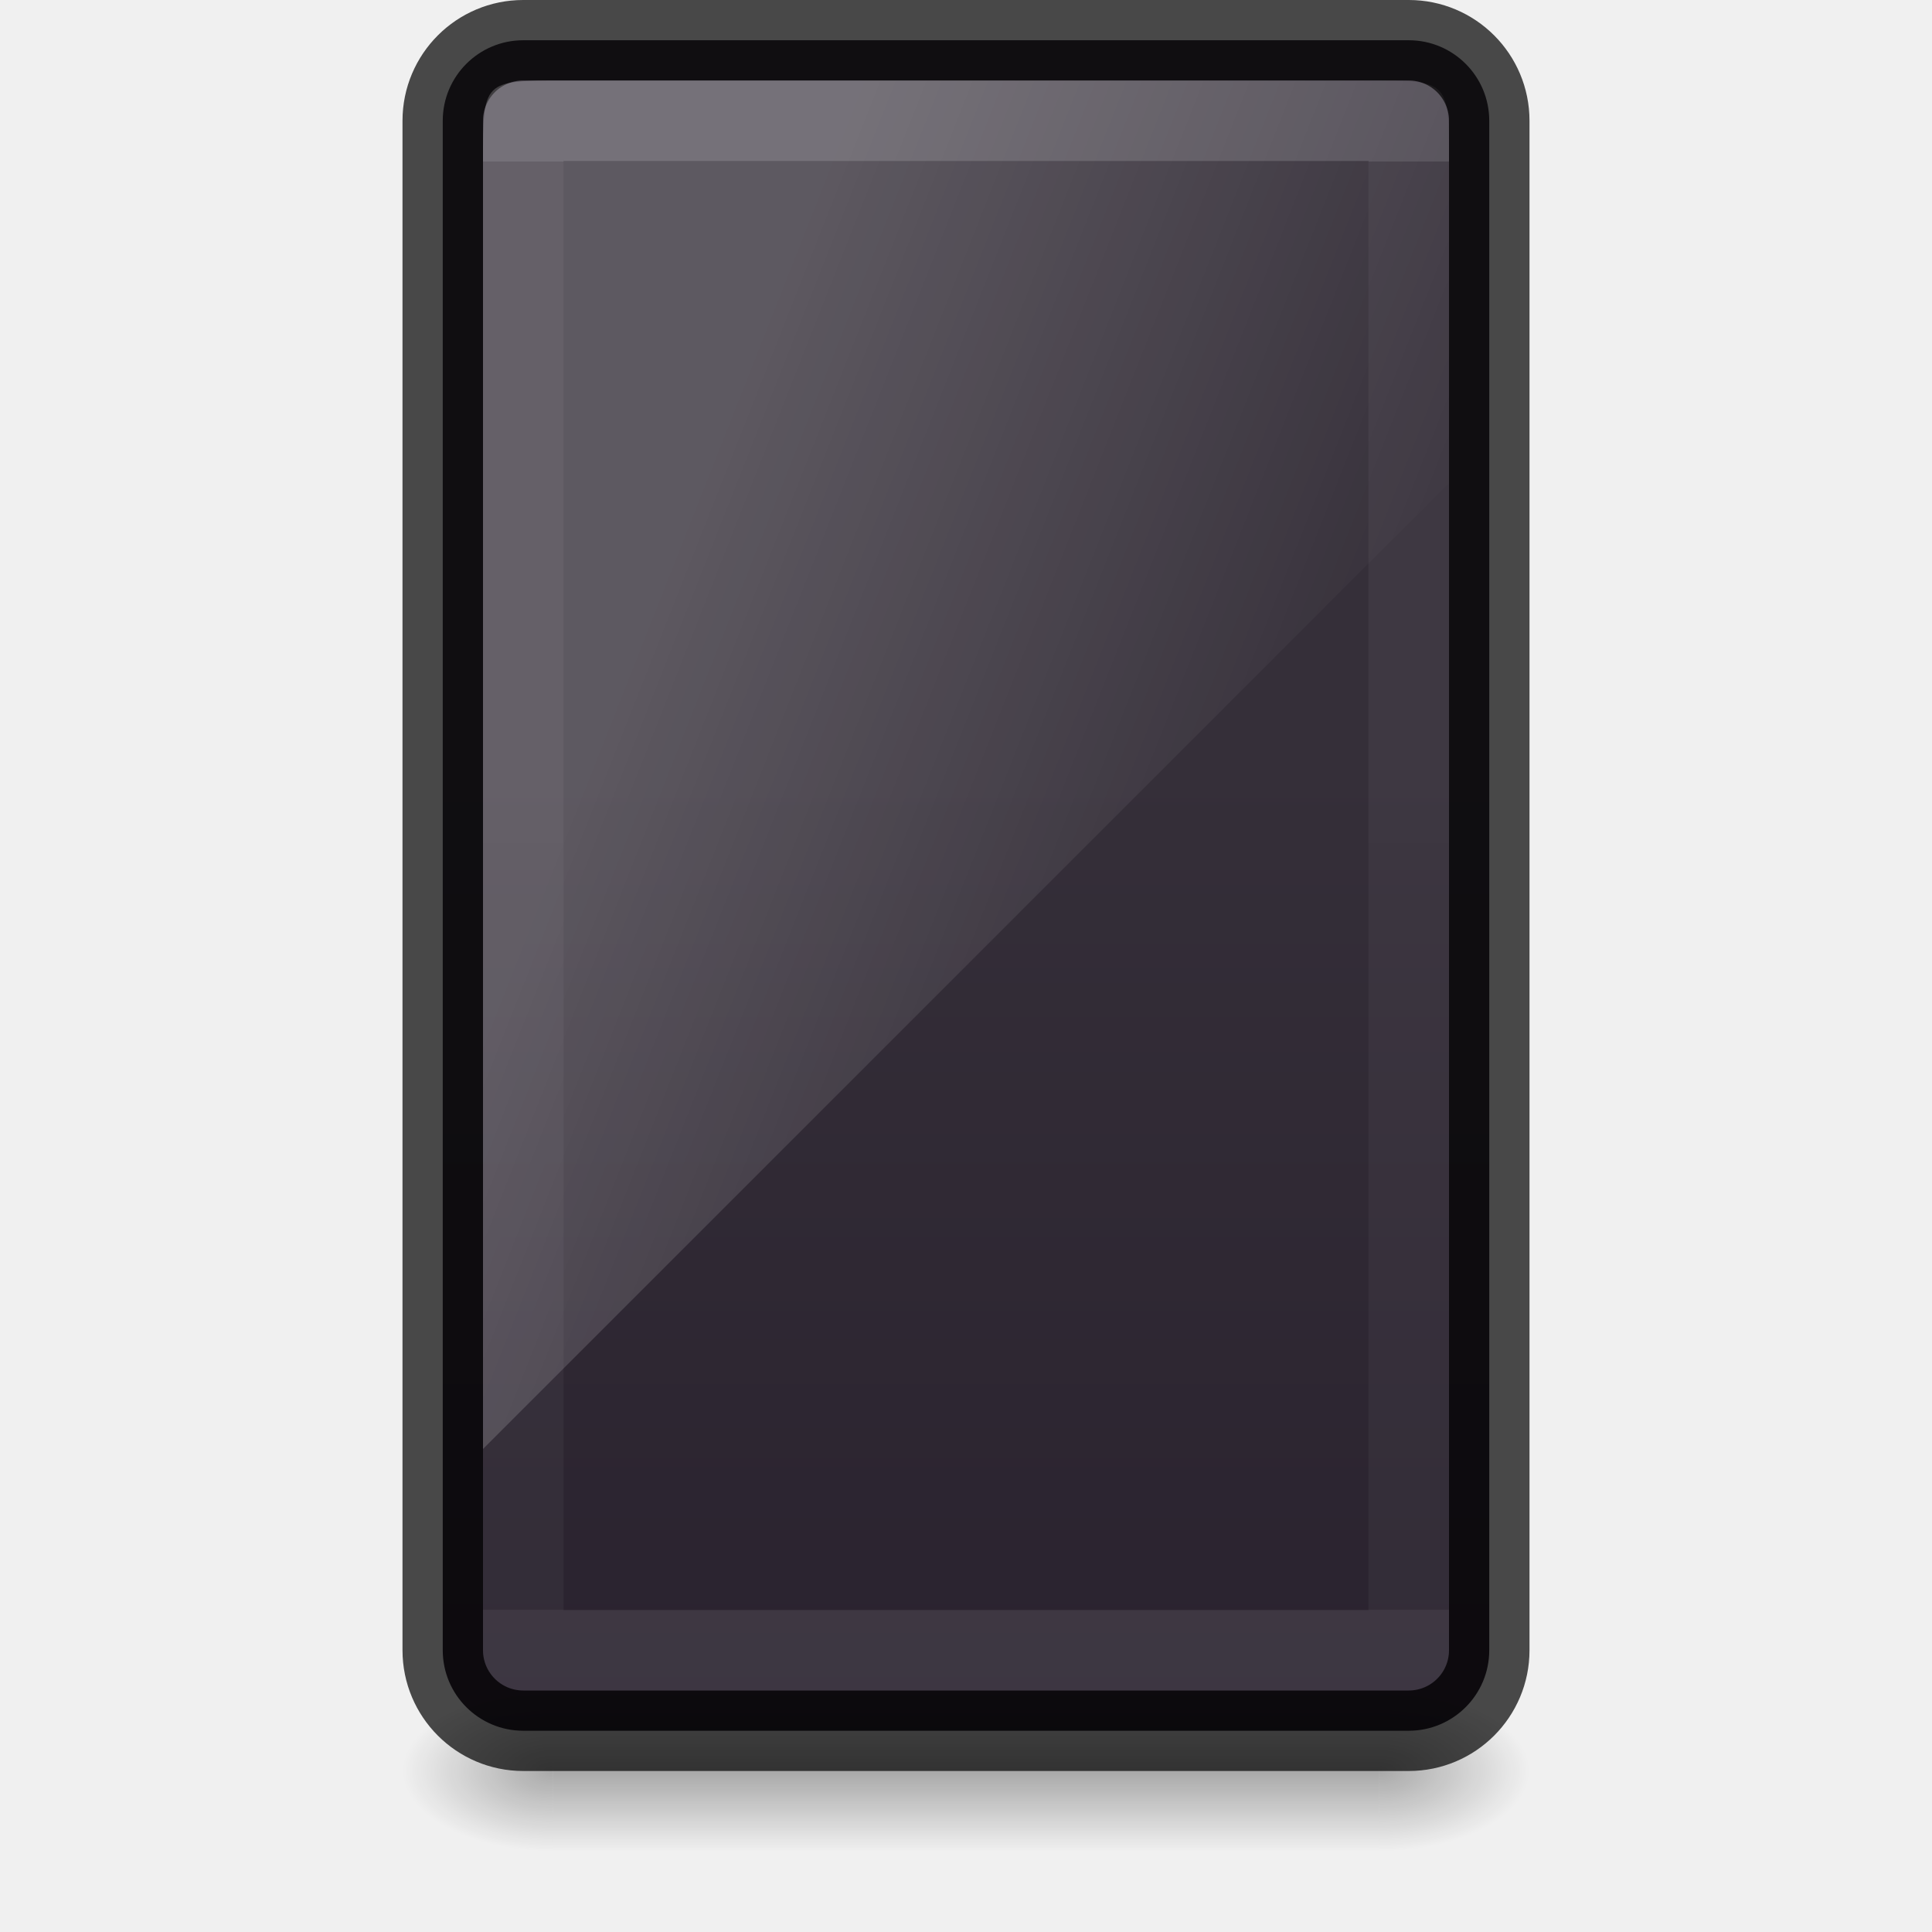
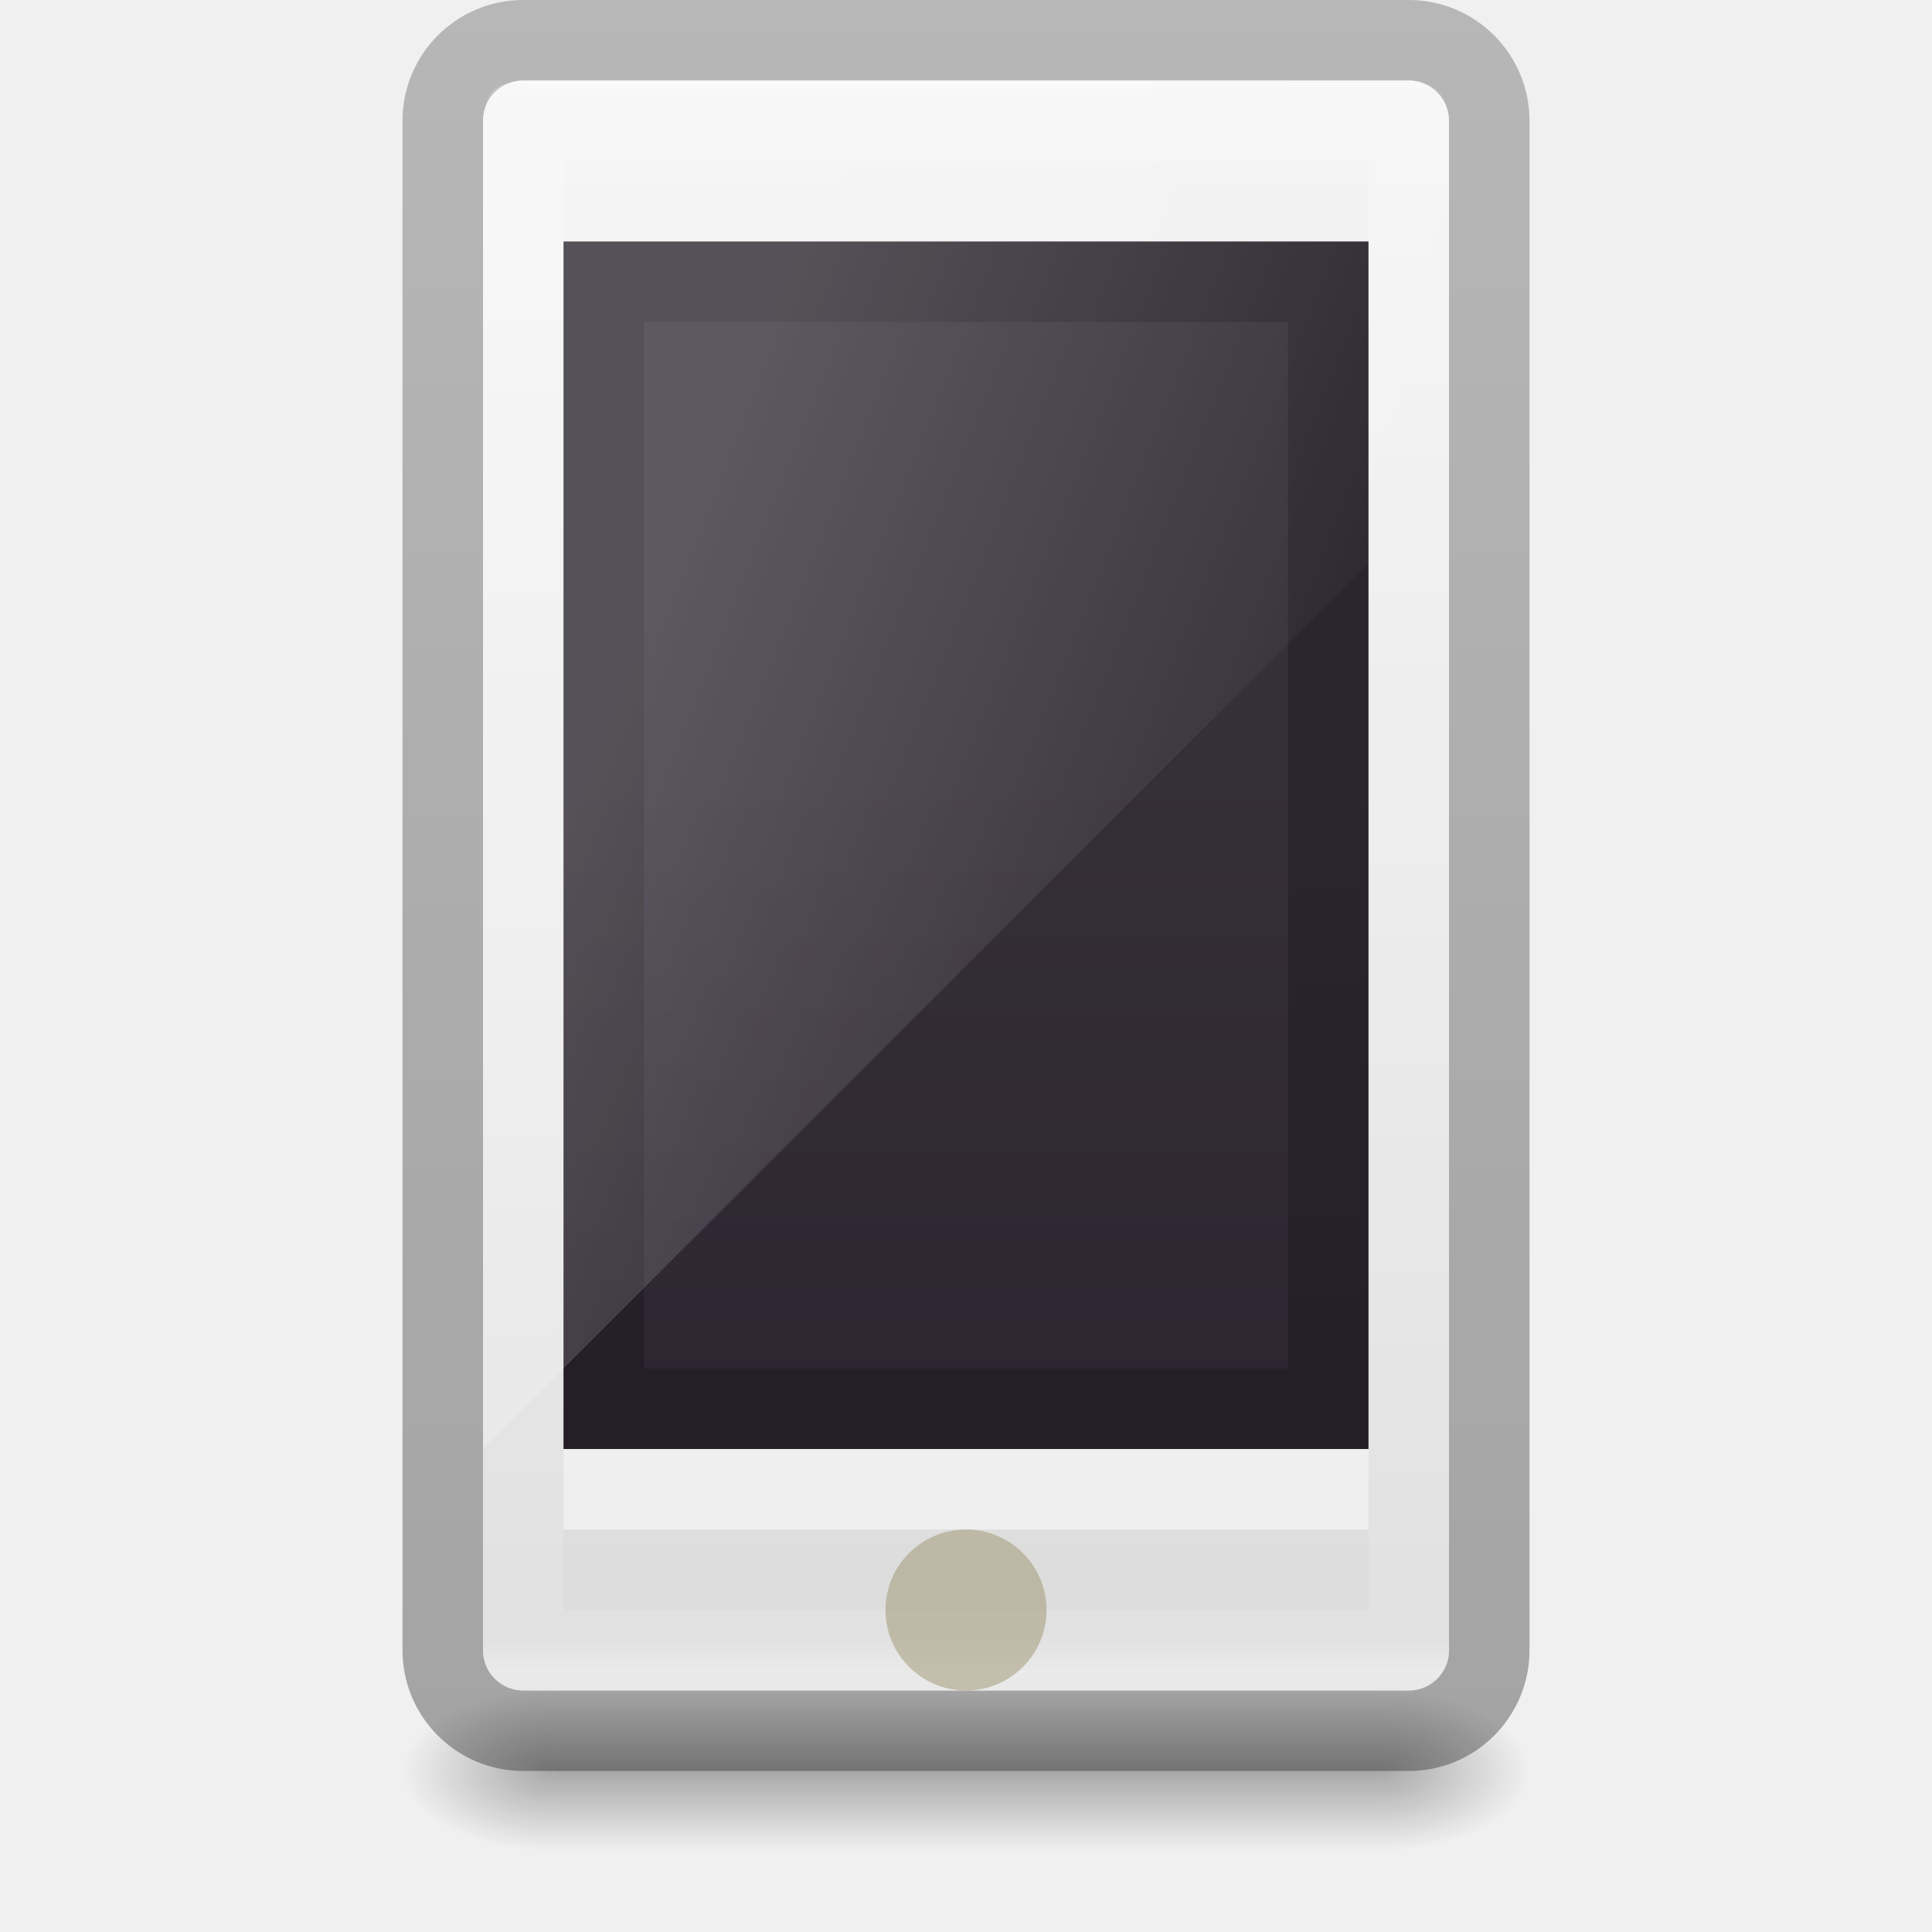
<svg xmlns="http://www.w3.org/2000/svg" xmlns:xlink="http://www.w3.org/1999/xlink" id="SVGRoot" version="1.1" viewBox="0 0 24 24" height="24" width="24">
  <defs id="defs4265">
-     <linearGradient id="linearGradient974">
-       <stop offset="0" style="stop-color:#ffffff;stop-opacity:1" id="stop966" />
-       <stop offset="0" style="stop-color:#ffffff;stop-opacity:0.3" id="stop968" />
-       <stop offset="1" style="stop-color:#ffffff;stop-opacity:0.25" id="stop970" />
-       <stop offset="1" style="stop-color:#ffffff;stop-opacity:0.6" id="stop972" />
+     <linearGradient id="linearGradient5067">
+       <stop id="stop5063" offset="0" style="stop-color:#000000;stop-opacity:0.239" />
+       <stop id="stop5065" offset="1" style="stop-color:#000000;stop-opacity:0.318" />
    </linearGradient>
    <linearGradient x1="32.085" y1="-14.402" x2="32.085" y2="-5.563" id="linearGradient3421" xlink:href="#linearGradient47870" gradientUnits="userSpaceOnUse" gradientTransform="matrix(0.6655121,0,0,0.4518781,-54.61503,45.87521)" />
    <linearGradient id="linearGradient47870">
      <stop id="stop47872" style="stop-color:#000000;stop-opacity:0" offset="0" />
      <stop id="stop47878" style="stop-color:#000000;stop-opacity:1" offset="0.5" />
      <stop id="stop47874" style="stop-color:#000000;stop-opacity:0" offset="1" />
    </linearGradient>
    <radialGradient cx="51.438" cy="-12.203" r="2.172" fx="51.438" fy="-12.203" id="radialGradient3418" xlink:href="#linearGradient51765" gradientUnits="userSpaceOnUse" gradientTransform="matrix(1.841727,-5.1455073e-7,6.2669991e-7,0.9200109,-115.2312,52.58644)" />
    <linearGradient id="linearGradient51765">
      <stop id="stop51767" style="stop-color:#000000;stop-opacity:1" offset="0" />
      <stop id="stop51769" style="stop-color:#000000;stop-opacity:0" offset="1" />
    </linearGradient>
    <radialGradient cx="51.438" cy="-12.203" r="2.172" fx="51.438" fy="-12.203" id="radialGradient4191" xlink:href="#linearGradient51765" gradientUnits="userSpaceOnUse" gradientTransform="matrix(-1.841727,-5.8450938e-8,-1.2125708e-7,0.9200109,52.23644,52.58642)" />
-     <linearGradient y2="2" x2="15" y1="24.619" x1="15" gradientTransform="matrix(0.2979168,0,0,0.6847827,5.743749,8.078261)" gradientUnits="userSpaceOnUse" id="linearGradient4020" xlink:href="#outerBackgroundGradient-5-0" />
+     <linearGradient x1="25.132" y1="2.911" x2="25.132" y2="48.137" id="linearGradient3054" xlink:href="#linearGradient3600" gradientUnits="userSpaceOnUse" gradientTransform="matrix(0.3553429,0,0,0.4658523,3.445534,-1.153748)" />
+     <linearGradient id="linearGradient3600">
+       <stop id="stop3602" style="stop-color:#f4f4f4;stop-opacity:1" offset="0" />
+       <stop id="stop3604" style="stop-color:#dbdbdb;stop-opacity:1" offset="1" />
+     </linearGradient>
+     <linearGradient y2="2" x2="15" y1="24.619" x1="15" gradientTransform="matrix(0.275,0,0,0.652174,6.225,8.217391)" gradientUnits="userSpaceOnUse" id="linearGradient4020" xlink:href="#outerBackgroundGradient-5-0" />
    <linearGradient id="outerBackgroundGradient-5-0">
      <stop style="stop-color:#261e2b;stop-opacity:1;" offset="0" id="stop3864-8-6-4" />
      <stop style="stop-color:#352f39;stop-opacity:1;" offset="1" id="stop3866-9-1-86" />
    </linearGradient>
    <linearGradient xlink:href="#linearGradient3208" id="linearGradient3887" x1="10" y1="-3" x2="20" y2="12" gradientUnits="userSpaceOnUse" gradientTransform="matrix(0.3,0,0,1.138889,5.699999,9.361109)" />
    <linearGradient id="linearGradient3208">
      <stop id="stop3210" style="stop-color:#ffffff;stop-opacity:1" offset="0" />
      <stop id="stop3212" style="stop-color:#ffffff;stop-opacity:0" offset="1" />
    </linearGradient>
-     <linearGradient xlink:href="#linearGradient974" id="linearGradient3916" gradientUnits="userSpaceOnUse" gradientTransform="matrix(0.3108109,0,0,0.554054,4.540538,-2.547292)" x1="24" y1="8.207" x2="24" y2="40.695" />
+     <linearGradient xlink:href="#linearGradient4630" id="linearGradient3916" gradientUnits="userSpaceOnUse" gradientTransform="matrix(0.3108109,0,0,0.554054,4.540538,-2.547292)" x1="24" y1="5.889" x2="24" y2="42.075" />
+     <linearGradient id="linearGradient4630">
+       <stop id="stop4622" style="stop-color:#ffffff;stop-opacity:1" offset="0" />
+       <stop id="stop4624" style="stop-color:#ffffff;stop-opacity:0.235" offset="0.022" />
+       <stop id="stop4626" style="stop-color:#ffffff;stop-opacity:0.157" offset="0.98" />
+       <stop id="stop4628" style="stop-color:#ffffff;stop-opacity:0.392" offset="1" />
+     </linearGradient>
+     <linearGradient gradientTransform="matrix(0.5,0,0,0.5,0,-0.750001)" gradientUnits="userSpaceOnUse" y2="44.832" x2="27.075" y1="1.093" x1="27.075" id="linearGradient5069" xlink:href="#linearGradient5067" />
  </defs>
-   <rect width="13" height="21" rx="1" ry="1" x="5.5" y="0.5" id="rect2722-7-3" style="opacity:1;vector-effect:none;fill:url(#linearGradient4020);fill-opacity:1;stroke:none;stroke-width:1;stroke-linecap:butt;stroke-linejoin:miter;stroke-miterlimit:4;stroke-dasharray:none;stroke-dashoffset:0;stroke-opacity:1" />
+   <rect width="12" height="20" rx="0.5" ry="0.5" x="6" y="1" id="rect2722-7-3" style="opacity:1;fill:url(#linearGradient3054);fill-opacity:1;stroke:none;stroke-width:1;stroke-linecap:butt;stroke-linejoin:miter;stroke-miterlimit:4;stroke-dasharray:none;stroke-dashoffset:0;stroke-opacity:1" />
  <g transform="matrix(0.4666667,0,0,0.5000001,26.69878,1.319367)" id="g3423">
    <rect width="22" height="3.994" x="-42.497" y="39.367" id="rect46899" style="opacity:0.3;fill:url(#linearGradient3421);fill-opacity:1;fill-rule:evenodd;stroke:none" />
    <path d="m -20.497,39.361 0,3.996 c 2.205,-0.015 4,-0.898 4,-1.991 0,-1.093 -1.795,-1.99 -4,-2.005 z" id="path48849" style="opacity:0.3;fill:url(#radialGradient3418);fill-opacity:1;fill-rule:evenodd;stroke:none" />
    <path d="m -42.497,39.361 0,3.996 c -2.205,-0.015 -4,-0.898 -4,-1.991 0,-1.093 1.795,-1.99 4,-2.005 z" id="path52742" style="opacity:0.3;fill:url(#radialGradient4191);fill-opacity:1;fill-rule:evenodd;stroke:none" />
  </g>
-   <rect width="13" height="21" rx="1" ry="1" x="5.5" y="0.5" id="rect2722-7-3-2" style="opacity:0.7;fill:none;fill-opacity:1;stroke:#000000;stroke-width:1;stroke-linecap:butt;stroke-linejoin:miter;stroke-miterlimit:4;stroke-dasharray:none;stroke-dashoffset:0;stroke-opacity:1;font-variant-east_asian:normal;vector-effect:none" />
-   <rect width="11" height="19" rx="0" ry="0" x="6.5" y="1.5" id="rect6741" style="opacity:0.15;fill:none;stroke:url(#linearGradient3916);stroke-width:1;stroke-linecap:round;stroke-linejoin:round;stroke-miterlimit:4;stroke-dasharray:none;stroke-dashoffset:0;stroke-opacity:1" />
+   <path style="display:inline;fill:url(#linearGradient4020);fill-opacity:1;stroke:none;stroke-width:1" d="m 7,3 10,0 L 17,18 7,18 Z" id="rect2722-0" />
+   <rect y="3.5" x="7.5" height="14" width="9" id="rect4239" style="color:#000000;clip-rule:nonzero;display:inline;overflow:visible;visibility:visible;opacity:0.2;isolation:auto;mix-blend-mode:normal;color-interpolation:sRGB;color-interpolation-filters:linearRGB;solid-color:#000000;solid-opacity:1;fill:none;fill-opacity:1;fill-rule:nonzero;stroke:#000000;stroke-width:1;stroke-linecap:butt;stroke-linejoin:miter;stroke-miterlimit:4;stroke-dasharray:none;stroke-dashoffset:0;stroke-opacity:1.0;marker:none;color-rendering:auto;image-rendering:auto;shape-rendering:auto;text-rendering:auto;enable-background:accumulate" />
+   <rect width="13" height="21" rx="1" ry="1" x="5.5" y="0.5" id="rect2722-7-3-2" style="opacity:1;fill:none;fill-opacity:1;stroke:url(#linearGradient5069);stroke-width:1;stroke-linecap:butt;stroke-linejoin:miter;stroke-miterlimit:4;stroke-dasharray:none;stroke-dashoffset:0;stroke-opacity:1" />
+   <path style="display:inline;opacity:0.5;fill:#ffffff;fill-opacity:1;stroke:none" d="m 7,18 0,1 10,0 0,-1 z" id="path3942-6" />
  <path style="display:inline;opacity:0.2;fill:url(#linearGradient3887);fill-opacity:1;stroke:none;stroke-width:1" d="M 7,1 C 6,1 6,1 6,2 L 6,18 18,6 18,2 C 18,1 18,1 17,1 Z" id="rect3872" />
+   <rect width="11" height="19" rx="0" ry="0" x="6.5" y="1.5" id="rect6741" style="opacity:1;fill:none;stroke:url(#linearGradient3916);stroke-width:1;stroke-linecap:round;stroke-linejoin:round;stroke-miterlimit:4;stroke-dasharray:none;stroke-dashoffset:0;stroke-opacity:1" />
+   <circle style="color:#000000;clip-rule:nonzero;display:inline;overflow:visible;visibility:visible;opacity:0.5;isolation:auto;mix-blend-mode:normal;color-interpolation:sRGB;color-interpolation-filters:linearRGB;solid-color:#000000;solid-opacity:1;fill:#9b946d;fill-opacity:1;fill-rule:nonzero;stroke:none;stroke-width:2;stroke-linecap:butt;stroke-linejoin:miter;stroke-miterlimit:4;stroke-dasharray:none;stroke-dashoffset:0;stroke-opacity:1;marker:none;color-rendering:auto;image-rendering:auto;shape-rendering:auto;text-rendering:auto;enable-background:accumulate" id="path4649" cx="12" cy="20" r="1" />
</svg>
